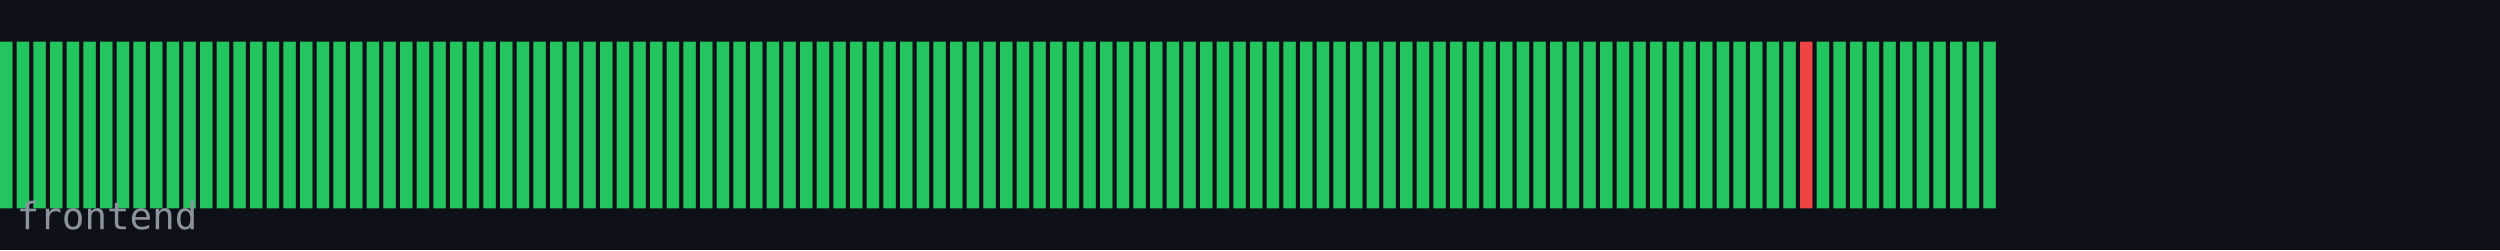
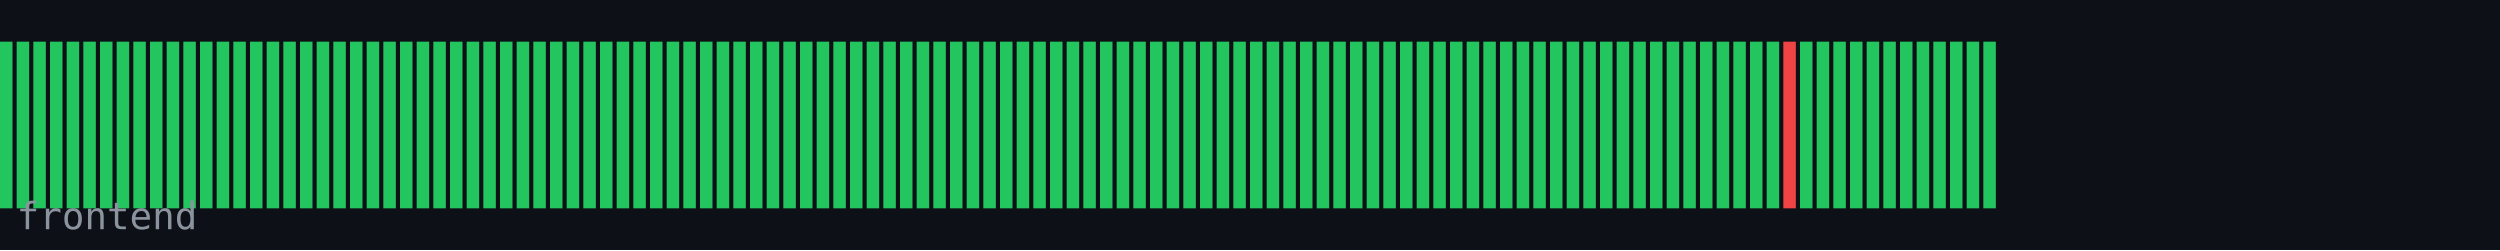
<svg xmlns="http://www.w3.org/2000/svg" width="600" height="60" viewBox="0 0 600 60">
  <rect width="600" height="60" fill="#0d1117" />
  <rect x="0" y="10" width="3" height="40" fill="#22c55e" />
  <rect x="4" y="10" width="3" height="40" fill="#22c55e" />
  <rect x="8" y="10" width="3" height="40" fill="#22c55e" />
  <rect x="12" y="10" width="3" height="40" fill="#22c55e" />
  <rect x="16" y="10" width="3" height="40" fill="#22c55e" />
  <rect x="20" y="10" width="3" height="40" fill="#22c55e" />
  <rect x="24" y="10" width="3" height="40" fill="#22c55e" />
  <rect x="28" y="10" width="3" height="40" fill="#22c55e" />
  <rect x="32" y="10" width="3" height="40" fill="#22c55e" />
  <rect x="36" y="10" width="3" height="40" fill="#22c55e" />
  <rect x="40" y="10" width="3" height="40" fill="#22c55e" />
  <rect x="44" y="10" width="3" height="40" fill="#22c55e" />
  <rect x="48" y="10" width="3" height="40" fill="#22c55e" />
  <rect x="52" y="10" width="3" height="40" fill="#22c55e" />
  <rect x="56" y="10" width="3" height="40" fill="#22c55e" />
  <rect x="60" y="10" width="3" height="40" fill="#22c55e" />
  <rect x="64" y="10" width="3" height="40" fill="#22c55e" />
  <rect x="68" y="10" width="3" height="40" fill="#22c55e" />
  <rect x="72" y="10" width="3" height="40" fill="#22c55e" />
  <rect x="76" y="10" width="3" height="40" fill="#22c55e" />
  <rect x="80" y="10" width="3" height="40" fill="#22c55e" />
  <rect x="84" y="10" width="3" height="40" fill="#22c55e" />
  <rect x="88" y="10" width="3" height="40" fill="#22c55e" />
  <rect x="92" y="10" width="3" height="40" fill="#22c55e" />
  <rect x="96" y="10" width="3" height="40" fill="#22c55e" />
  <rect x="100" y="10" width="3" height="40" fill="#22c55e" />
  <rect x="104" y="10" width="3" height="40" fill="#22c55e" />
  <rect x="108" y="10" width="3" height="40" fill="#22c55e" />
  <rect x="112" y="10" width="3" height="40" fill="#22c55e" />
  <rect x="116" y="10" width="3" height="40" fill="#22c55e" />
  <rect x="120" y="10" width="3" height="40" fill="#22c55e" />
  <rect x="124" y="10" width="3" height="40" fill="#22c55e" />
  <rect x="128" y="10" width="3" height="40" fill="#22c55e" />
  <rect x="132" y="10" width="3" height="40" fill="#22c55e" />
  <rect x="136" y="10" width="3" height="40" fill="#22c55e" />
  <rect x="140" y="10" width="3" height="40" fill="#22c55e" />
  <rect x="144" y="10" width="3" height="40" fill="#22c55e" />
  <rect x="148" y="10" width="3" height="40" fill="#22c55e" />
  <rect x="152" y="10" width="3" height="40" fill="#22c55e" />
  <rect x="156" y="10" width="3" height="40" fill="#22c55e" />
  <rect x="160" y="10" width="3" height="40" fill="#22c55e" />
  <rect x="164" y="10" width="3" height="40" fill="#22c55e" />
  <rect x="168" y="10" width="3" height="40" fill="#22c55e" />
  <rect x="172" y="10" width="3" height="40" fill="#22c55e" />
  <rect x="176" y="10" width="3" height="40" fill="#22c55e" />
  <rect x="180" y="10" width="3" height="40" fill="#22c55e" />
  <rect x="184" y="10" width="3" height="40" fill="#22c55e" />
  <rect x="188" y="10" width="3" height="40" fill="#22c55e" />
  <rect x="192" y="10" width="3" height="40" fill="#22c55e" />
  <rect x="196" y="10" width="3" height="40" fill="#22c55e" />
  <rect x="200" y="10" width="3" height="40" fill="#22c55e" />
  <rect x="204" y="10" width="3" height="40" fill="#22c55e" />
  <rect x="208" y="10" width="3" height="40" fill="#22c55e" />
  <rect x="212" y="10" width="3" height="40" fill="#22c55e" />
  <rect x="216" y="10" width="3" height="40" fill="#22c55e" />
  <rect x="220" y="10" width="3" height="40" fill="#22c55e" />
  <rect x="224" y="10" width="3" height="40" fill="#22c55e" />
  <rect x="228" y="10" width="3" height="40" fill="#22c55e" />
  <rect x="232" y="10" width="3" height="40" fill="#22c55e" />
  <rect x="236" y="10" width="3" height="40" fill="#22c55e" />
  <rect x="240" y="10" width="3" height="40" fill="#22c55e" />
  <rect x="244" y="10" width="3" height="40" fill="#22c55e" />
  <rect x="248" y="10" width="3" height="40" fill="#22c55e" />
  <rect x="252" y="10" width="3" height="40" fill="#22c55e" />
  <rect x="256" y="10" width="3" height="40" fill="#22c55e" />
  <rect x="260" y="10" width="3" height="40" fill="#22c55e" />
  <rect x="264" y="10" width="3" height="40" fill="#22c55e" />
  <rect x="268" y="10" width="3" height="40" fill="#22c55e" />
  <rect x="272" y="10" width="3" height="40" fill="#22c55e" />
  <rect x="276" y="10" width="3" height="40" fill="#22c55e" />
  <rect x="280" y="10" width="3" height="40" fill="#22c55e" />
  <rect x="284" y="10" width="3" height="40" fill="#22c55e" />
  <rect x="288" y="10" width="3" height="40" fill="#22c55e" />
  <rect x="292" y="10" width="3" height="40" fill="#22c55e" />
  <rect x="296" y="10" width="3" height="40" fill="#22c55e" />
  <rect x="300" y="10" width="3" height="40" fill="#22c55e" />
  <rect x="304" y="10" width="3" height="40" fill="#22c55e" />
  <rect x="308" y="10" width="3" height="40" fill="#22c55e" />
  <rect x="312" y="10" width="3" height="40" fill="#22c55e" />
  <rect x="316" y="10" width="3" height="40" fill="#22c55e" />
  <rect x="320" y="10" width="3" height="40" fill="#22c55e" />
  <rect x="324" y="10" width="3" height="40" fill="#22c55e" />
  <rect x="328" y="10" width="3" height="40" fill="#22c55e" />
  <rect x="332" y="10" width="3" height="40" fill="#22c55e" />
  <rect x="336" y="10" width="3" height="40" fill="#22c55e" />
  <rect x="340" y="10" width="3" height="40" fill="#22c55e" />
  <rect x="344" y="10" width="3" height="40" fill="#22c55e" />
  <rect x="348" y="10" width="3" height="40" fill="#22c55e" />
  <rect x="352" y="10" width="3" height="40" fill="#22c55e" />
  <rect x="356" y="10" width="3" height="40" fill="#22c55e" />
  <rect x="360" y="10" width="3" height="40" fill="#22c55e" />
  <rect x="364" y="10" width="3" height="40" fill="#22c55e" />
  <rect x="368" y="10" width="3" height="40" fill="#22c55e" />
  <rect x="372" y="10" width="3" height="40" fill="#22c55e" />
  <rect x="376" y="10" width="3" height="40" fill="#22c55e" />
  <rect x="380" y="10" width="3" height="40" fill="#22c55e" />
  <rect x="384" y="10" width="3" height="40" fill="#22c55e" />
  <rect x="388" y="10" width="3" height="40" fill="#22c55e" />
  <rect x="392" y="10" width="3" height="40" fill="#22c55e" />
  <rect x="396" y="10" width="3" height="40" fill="#22c55e" />
  <rect x="400" y="10" width="3" height="40" fill="#22c55e" />
  <rect x="404" y="10" width="3" height="40" fill="#22c55e" />
  <rect x="408" y="10" width="3" height="40" fill="#22c55e" />
  <rect x="412" y="10" width="3" height="40" fill="#22c55e" />
  <rect x="416" y="10" width="3" height="40" fill="#22c55e" />
  <rect x="420" y="10" width="3" height="40" fill="#22c55e" />
  <rect x="424" y="10" width="3" height="40" fill="#22c55e" />
-   <rect x="428" y="10" width="3" height="40" fill="#22c55e" />
-   <rect x="432" y="10" width="3" height="40" fill="#ef4444" />
+   <rect x="428" y="10" width="3" height="40" fill="#ef4444" />
+   <rect x="432" y="10" width="3" height="40" fill="#22c55e" />
  <rect x="436" y="10" width="3" height="40" fill="#22c55e" />
  <rect x="440" y="10" width="3" height="40" fill="#22c55e" />
  <rect x="444" y="10" width="3" height="40" fill="#22c55e" />
  <rect x="448" y="10" width="3" height="40" fill="#22c55e" />
  <rect x="452" y="10" width="3" height="40" fill="#22c55e" />
  <rect x="456" y="10" width="3" height="40" fill="#22c55e" />
  <rect x="460" y="10" width="3" height="40" fill="#22c55e" />
  <rect x="464" y="10" width="3" height="40" fill="#22c55e" />
  <rect x="468" y="10" width="3" height="40" fill="#22c55e" />
  <rect x="472" y="10" width="3" height="40" fill="#22c55e" />
  <rect x="476" y="10" width="3" height="40" fill="#22c55e" />
  <text x="4" y="55" font-family="monospace" font-size="9" fill="#8b949e">frontend</text>
</svg>
